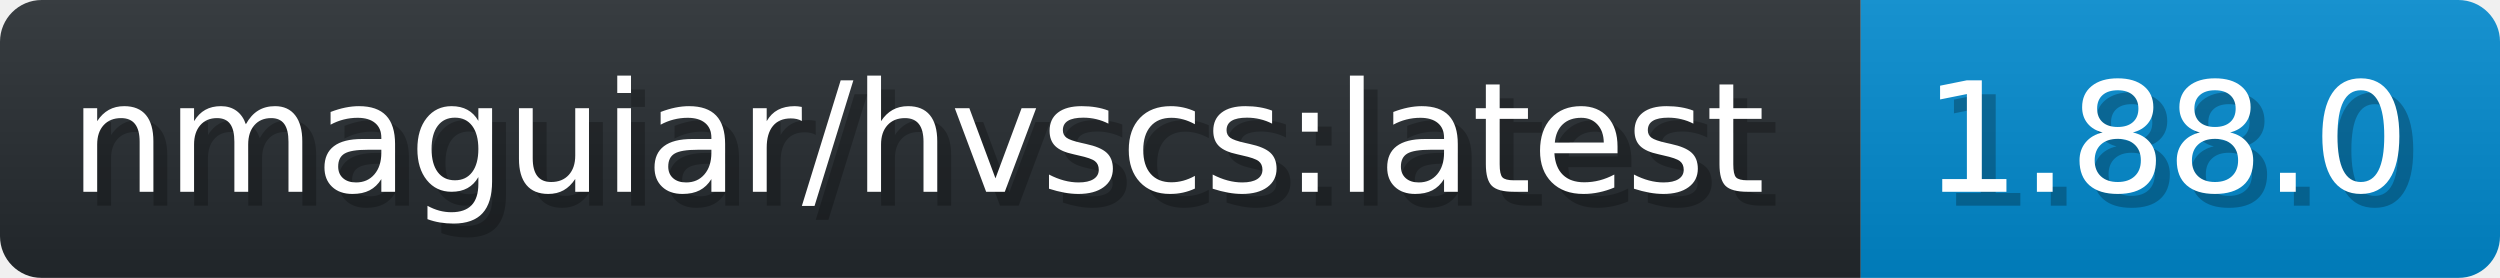
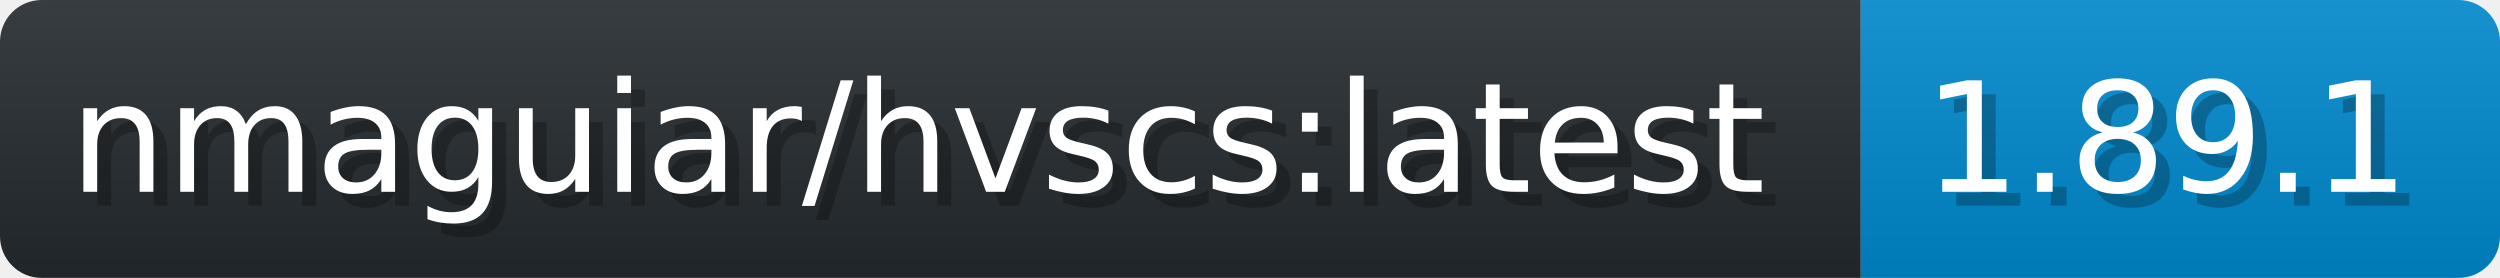
- <svg xmlns="http://www.w3.org/2000/svg" width="179.9" height="20" viewBox="0 0 1799 200" role="img" aria-label="nmaguiar/hvscs:latest: 1.88.0">
+ <svg xmlns="http://www.w3.org/2000/svg" width="179.9" height="20" viewBox="0 0 1799 200" role="img" aria-label="nmaguiar/hvscs:latest: 1.89.1">
  <linearGradient id="a" x2="0" y2="100%">
    <stop offset="0" stop-opacity=".1" stop-color="#EEE" />
    <stop offset="1" stop-opacity=".1" />
  </linearGradient>
  <mask id="m">
    <rect width="1799" height="200" rx="30" fill="#FFF" />
  </mask>
  <g mask="url(#m)">
    <rect width="1339" height="200" fill="#24292E" />
    <rect width="460" height="200" fill="#08C" x="1339" />
    <rect width="1799" height="200" fill="url(#a)" />
  </g>
  <g aria-hidden="true" fill="#fff" text-anchor="start" font-family="Verdana,DejaVu Sans,sans-serif" font-size="110">
    <text x="60" y="148" textLength="1239" fill="#000" opacity="0.25">nmaguiar/hvscs:latest</text>
    <text x="50" y="138" textLength="1239">nmaguiar/hvscs:latest</text>
-     <text x="1394" y="148" textLength="360" fill="#000" opacity="0.25">1.88.0</text>
-     <text x="1384" y="138" textLength="360">1.88.0</text>
+     <text x="1394" y="148" textLength="360" fill="#000" opacity="0.25">1.89.1</text>
+     <text x="1384" y="138" textLength="360">1.89.1</text>
  </g>
</svg>
